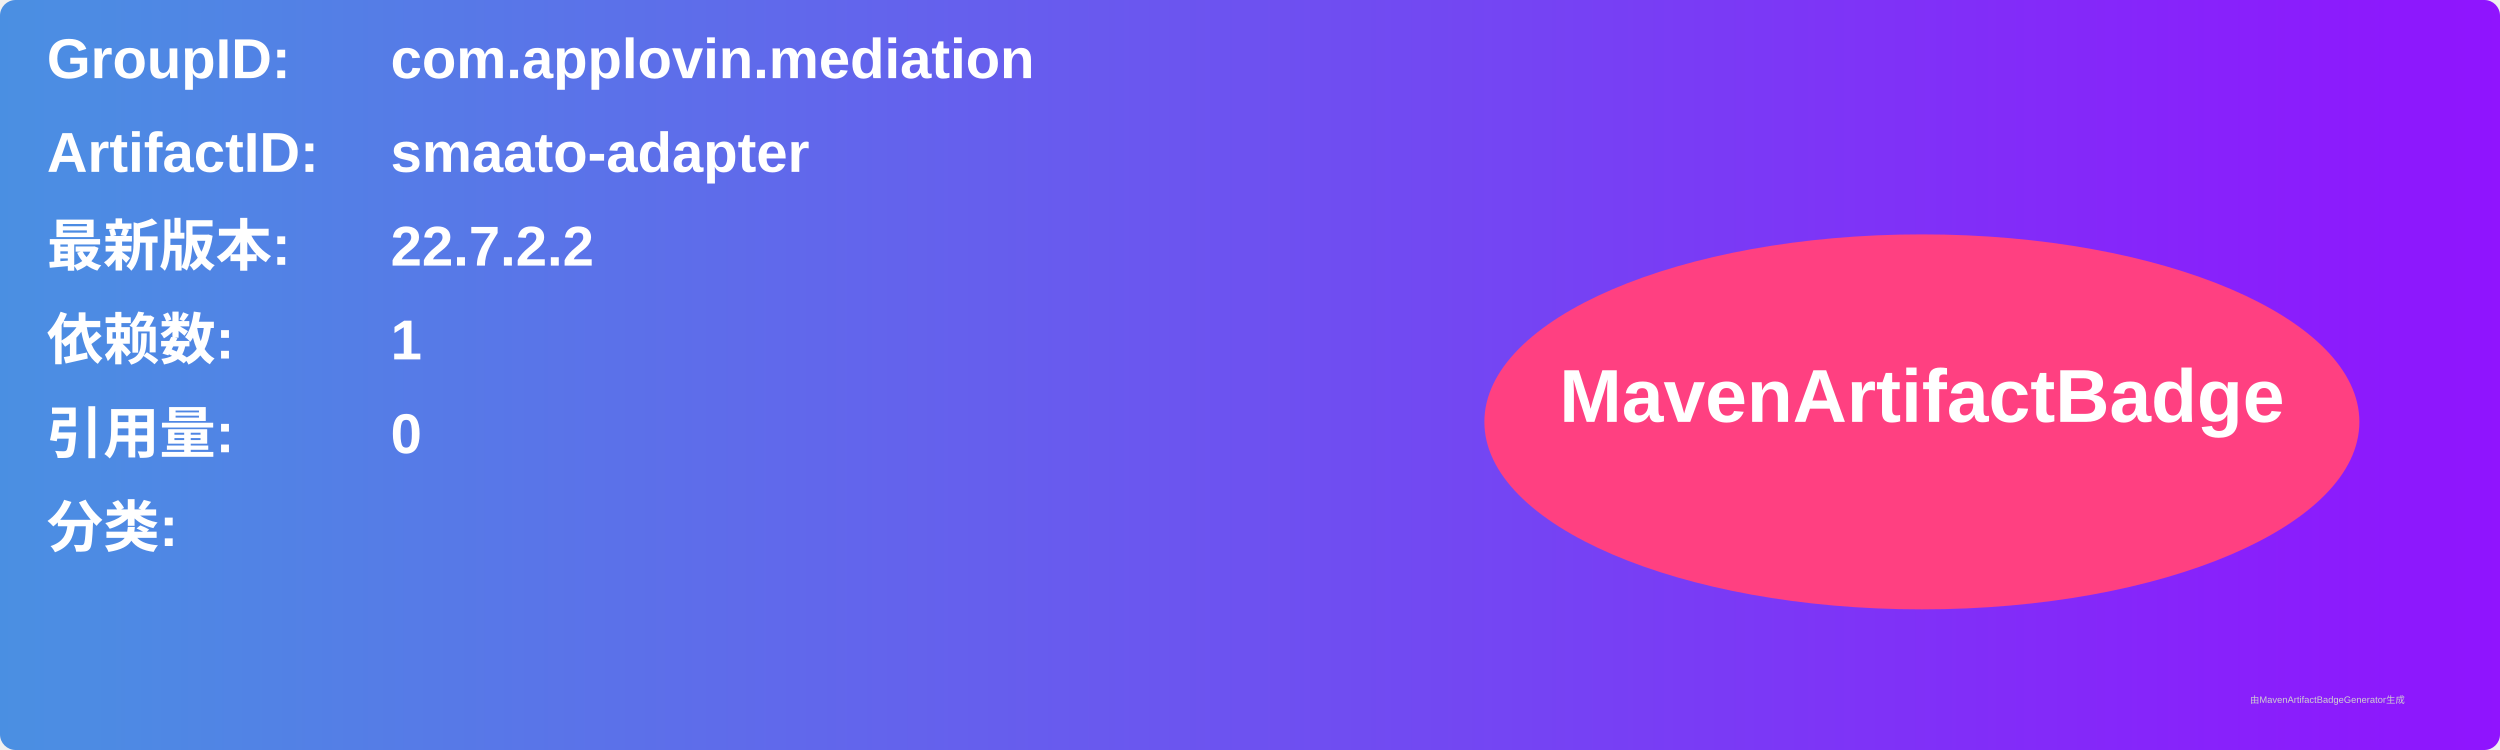
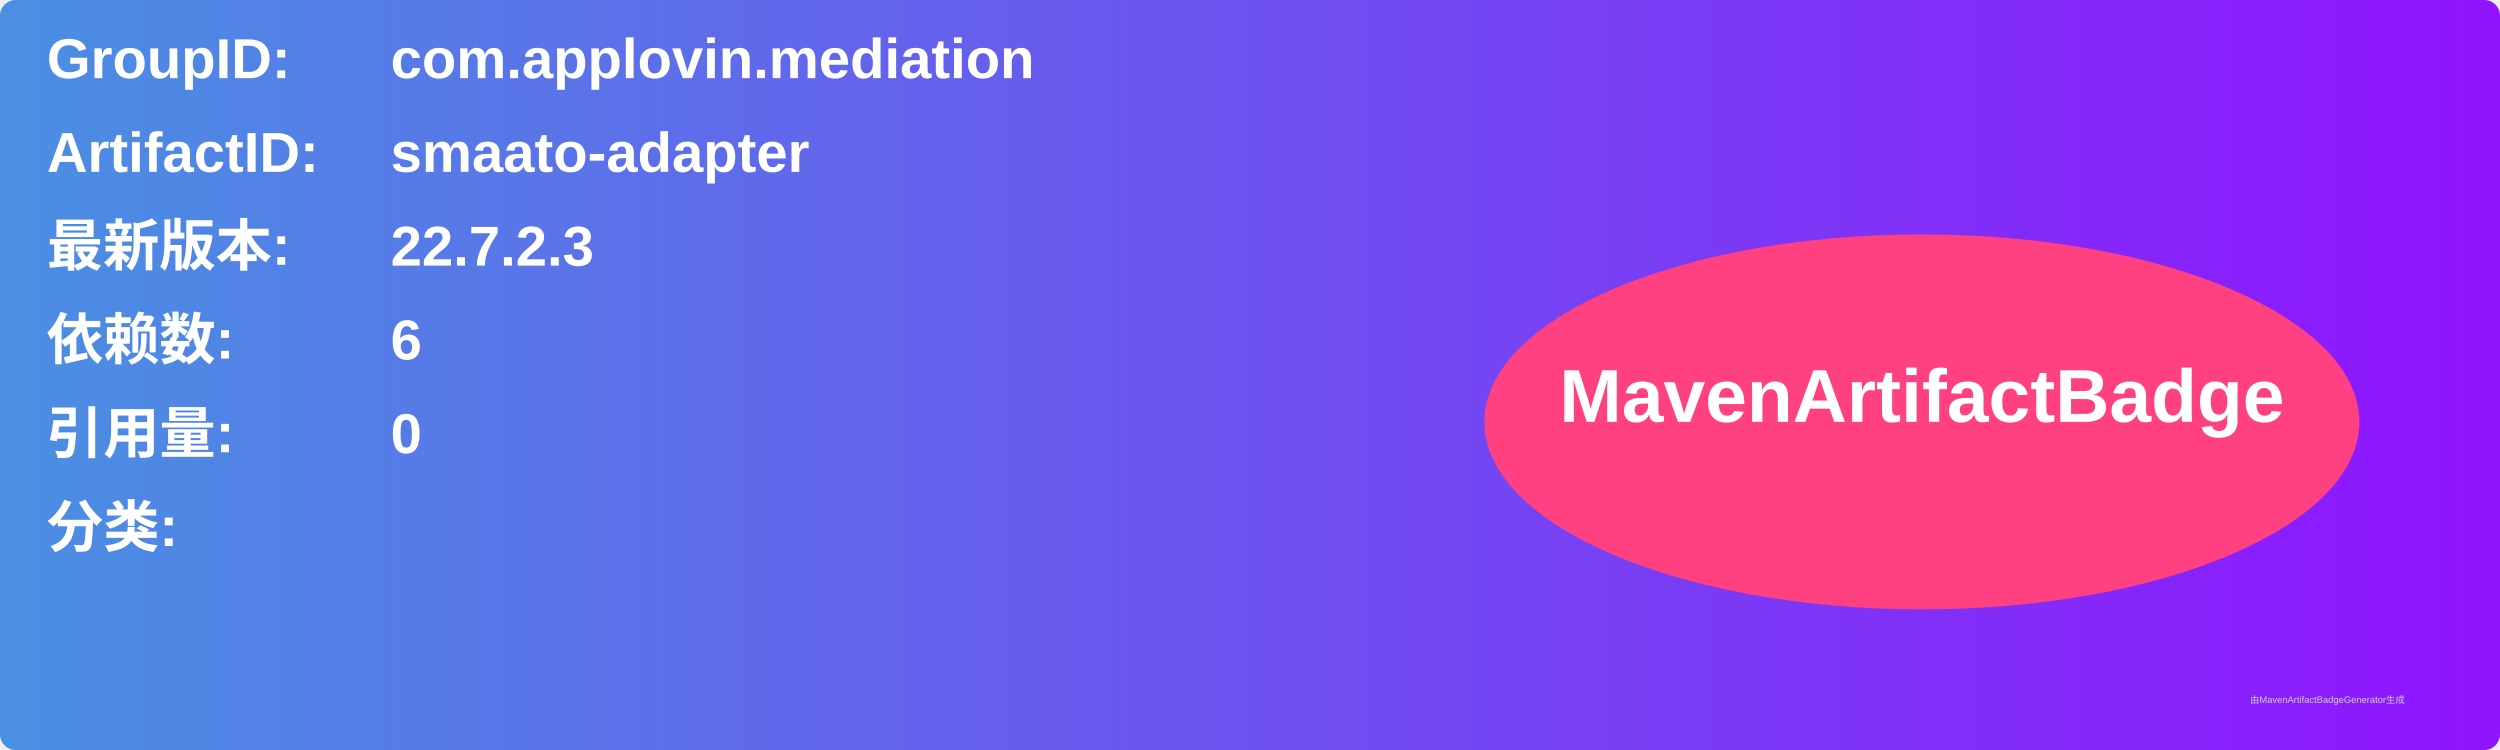
<svg xmlns="http://www.w3.org/2000/svg" width="800" height="240" viewBox="0 0 800 240">
  <linearGradient id="grad" x1="0%" y1="0%" x2="100%" y2="0%">
    <stop offset="0%" stop-color="#4a90e2" />
    <stop offset="100%" stop-color="#9013fe" />
  </linearGradient>
  <rect width="100%" height="100%" rx="5" ry="5" fill="url(#grad)" />
  <g transform="translate(15, 15)">
    <text x="0" y="10" font-family="Arial" font-size="18" fill="white" font-weight="bold" width="260">GroupID:</text>
    <text x="110" y="10" font-family="Arial" font-size="18" fill="white" font-weight="bold" width="460">com.applovin.mediation</text>
    <text x="0" y="40" font-family="Arial" font-size="18" fill="white" font-weight="bold" width="260">ArtifactID:</text>
    <text x="110" y="40" font-family="Arial" font-size="18" fill="white" font-weight="bold" width="460">smaato-adapter</text>
    <text x="0" y="70" font-family="Arial" font-size="18" fill="white" font-weight="bold">最新版本:</text>
    <text x="110" y="70" font-family="Arial" font-size="18" fill="white" font-weight="bold">
-       <tspan font-weight="bold">22.7.2.2</tspan>
+       <tspan font-weight="bold">22.7.2.3</tspan>
    </text>
    <text x="0" y="100" font-family="Arial" font-size="18" fill="white" font-weight="bold">依赖数: </text>
    <text x="110" y="100" font-family="Arial" font-size="18" fill="white">
-       <tspan font-weight="bold">1</tspan>
+       <tspan font-weight="bold">6</tspan>
    </text>
    <text x="0" y="130" font-family="Arial" font-size="18" fill="white" font-weight="bold">引用量: </text>
    <text x="110" y="130" font-family="Arial" font-size="18" fill="white">
      <tspan font-weight="bold">0</tspan>
    </text>
    <text x="0" y="160" font-family="Arial" font-size="18" fill="white" font-weight="bold">分类:</text>
    <text x="10" y="190" font-family="Arial" font-size="10" fill="white">
      <tspan font-weight="bold" />
    </text>
    <ellipse cx="600" cy="120" rx="140" ry="60" fill="#ff4081" />
    <text x="600" y="120" text-anchor="middle" font-family="Arial" font-size="24" fill="white" font-weight="bold">MavenArtifactBadge</text>
  </g>
  <text x="720" y="225" font-family="Arial" font-size="3" fill="#d0d0d0">由MavenArtifactBadgeGenerator生成</text>
</svg>
